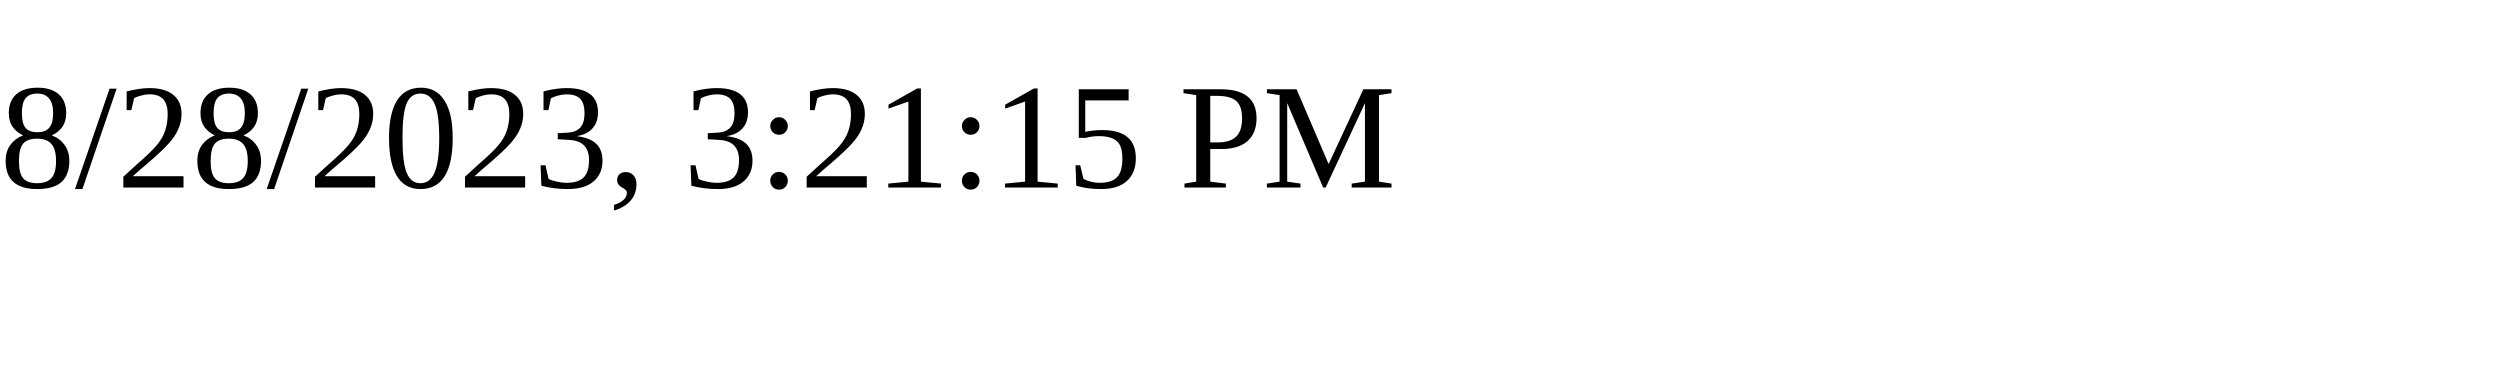
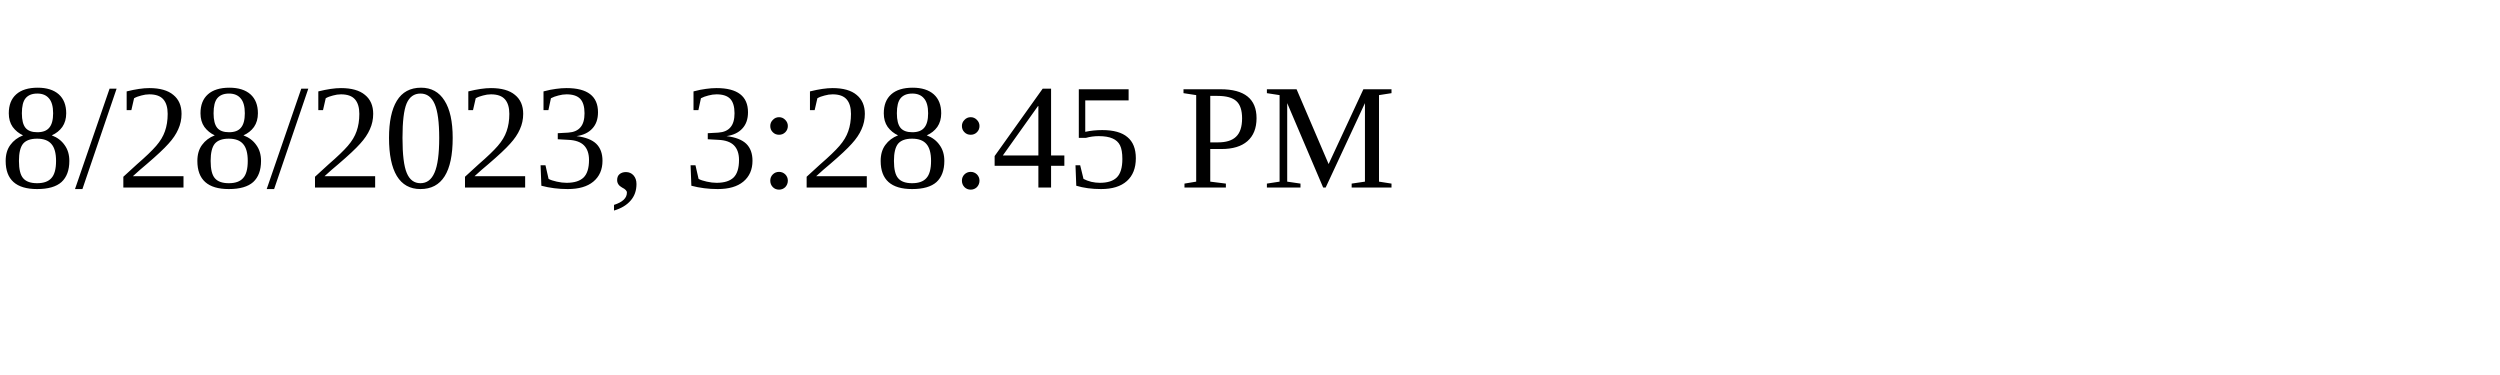
<svg xmlns="http://www.w3.org/2000/svg" height="30" width="200">
-   <text x="0" y="15">8/28/2023, 3:21:15 PM</text>
+   <text x="0" y="15">8/28/2023, 3:28:45 PM</text>
</svg>
